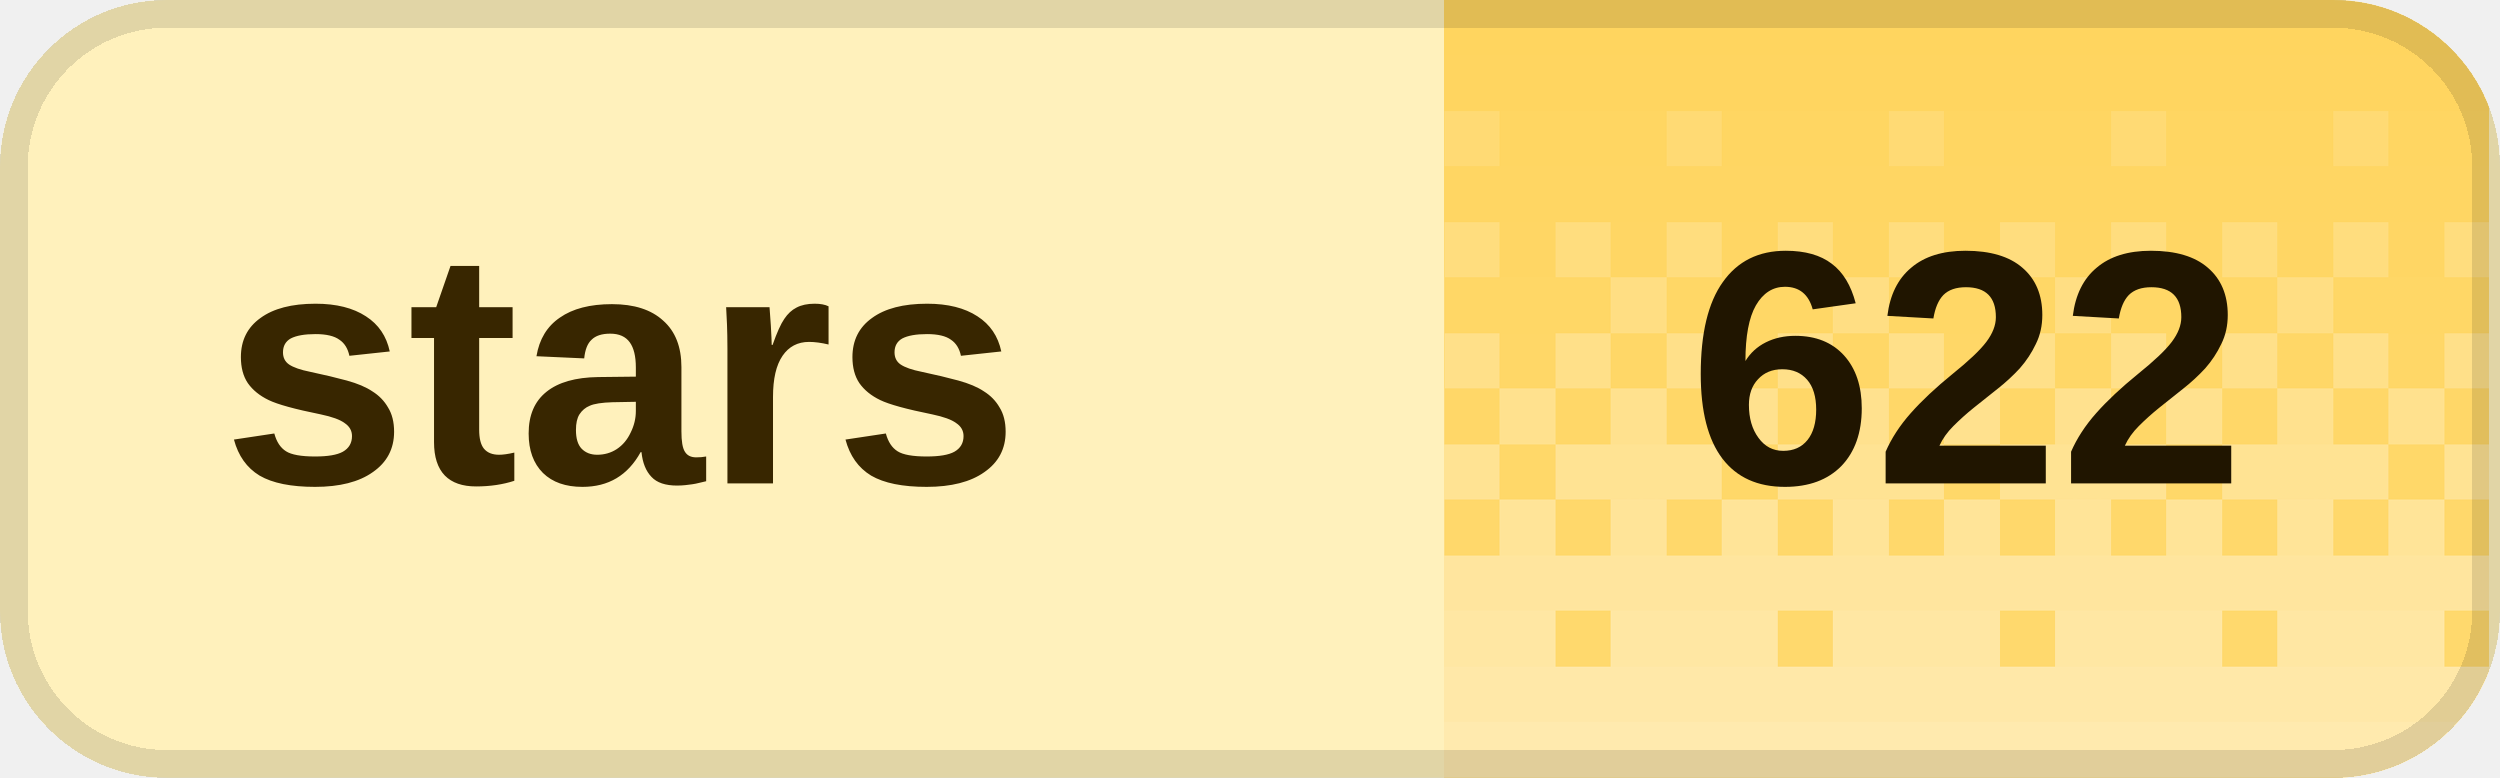
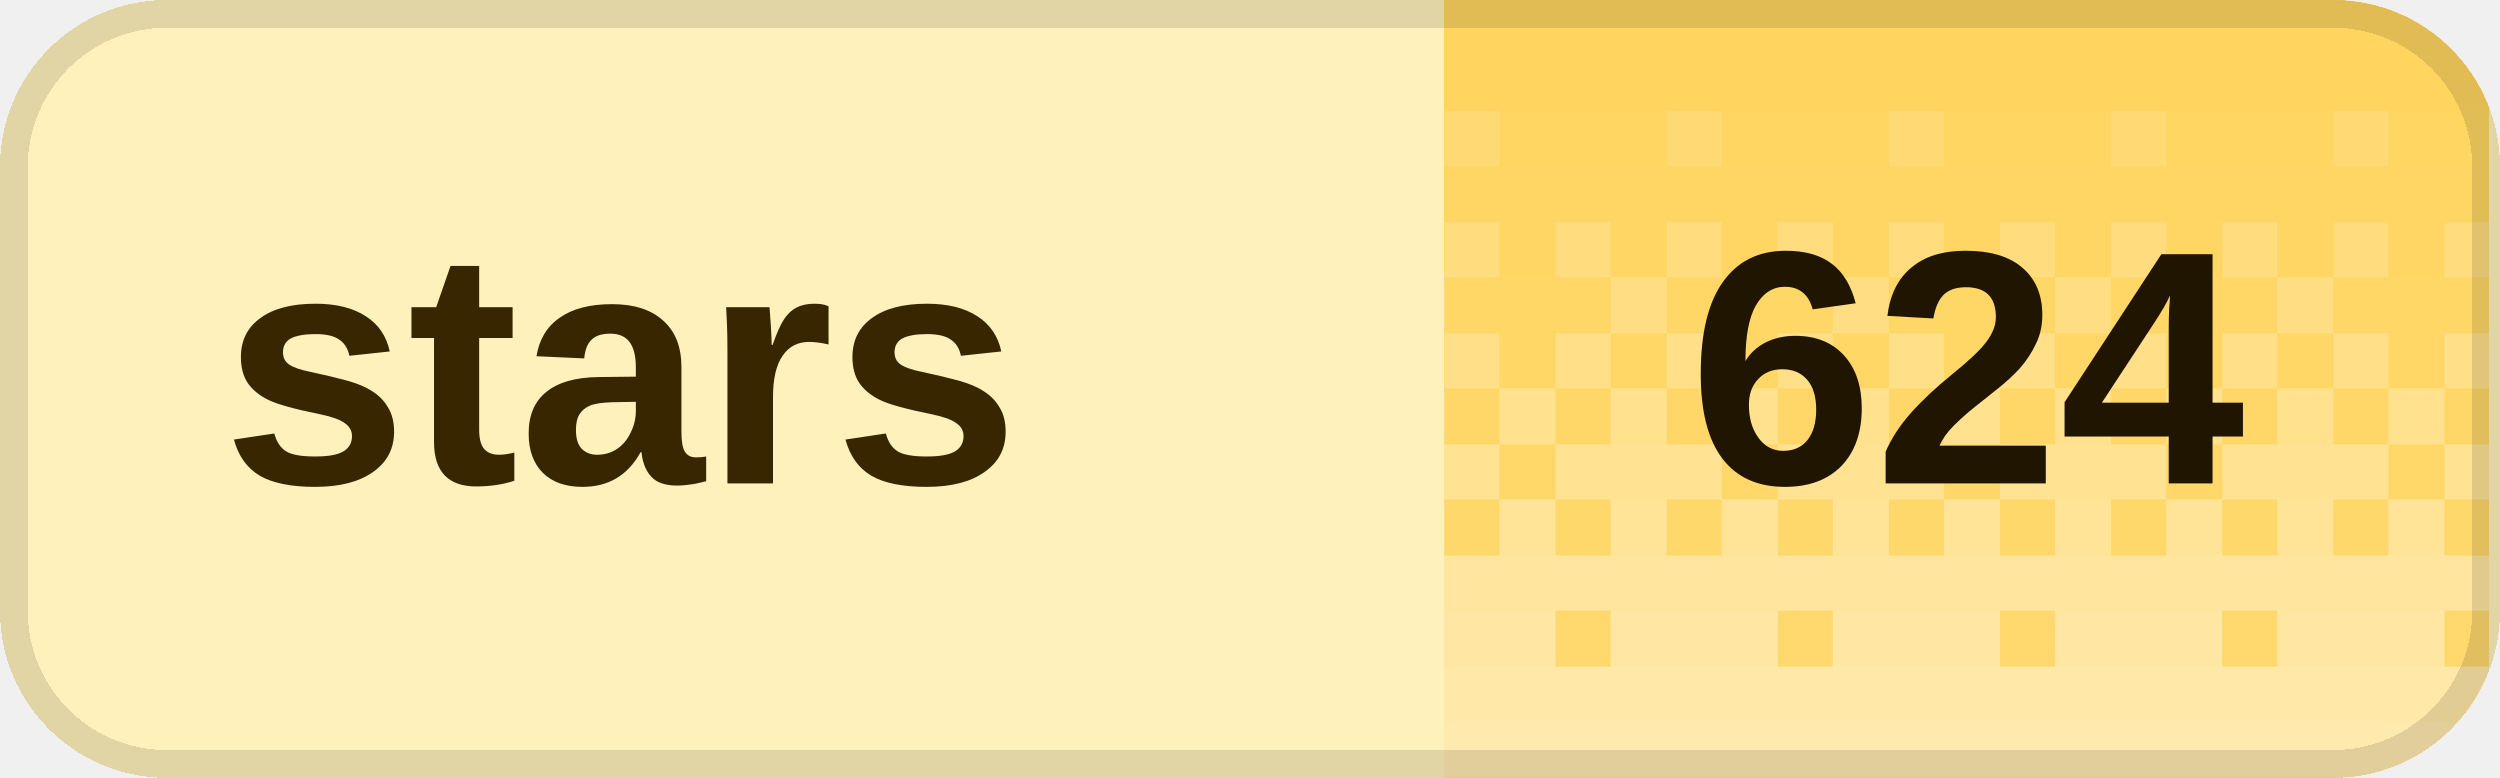
<svg xmlns="http://www.w3.org/2000/svg" width="90" height="28" viewBox="0 0 90 28" role="img" aria-labelledby="title desc" shape-rendering="crispEdges">
  <defs>
    <clipPath id="badge-clip">
      <rect width="90" height="28" rx="6" />
    </clipPath>
    <pattern id="dither" width="8" height="28" patternUnits="userSpaceOnUse">
      <rect x="0" y="0" width="2" height="2" fill="#fff" fill-opacity="0.020" />
      <rect x="2" y="0" width="2" height="2" fill="#fff" fill-opacity="0.020" />
      <rect x="4" y="0" width="2" height="2" fill="#fff" fill-opacity="0.020" />
      <rect x="6" y="0" width="2" height="2" fill="#fff" fill-opacity="0.020" />
      <rect x="0" y="2" width="2" height="2" fill="#fff" fill-opacity="0.028" />
      <rect x="2" y="2" width="2" height="2" fill="#fff" fill-opacity="0.028" />
      <rect x="4" y="2" width="2" height="2" fill="#fff" fill-opacity="0.028" />
      <rect x="6" y="2" width="2" height="2" fill="#fff" fill-opacity="0.028" />
      <rect x="0" y="4" width="2" height="2" fill="#fff" fill-opacity="0.036" />
      <rect x="2" y="4" width="2" height="2" fill="#fff" fill-opacity="0.036" />
      <rect x="4" y="4" width="2" height="2" fill="#fff" fill-opacity="0.145" />
      <rect x="6" y="4" width="2" height="2" fill="#fff" fill-opacity="0.036" />
      <rect x="0" y="6" width="2" height="2" fill="#fff" fill-opacity="0.044" />
      <rect x="2" y="6" width="2" height="2" fill="#fff" fill-opacity="0.044" />
      <rect x="4" y="6" width="2" height="2" fill="#fff" fill-opacity="0.044" />
      <rect x="6" y="6" width="2" height="2" fill="#fff" fill-opacity="0.044" />
      <rect x="0" y="8" width="2" height="2" fill="#fff" fill-opacity="0.209" />
      <rect x="2" y="8" width="2" height="2" fill="#fff" fill-opacity="0.052" />
      <rect x="4" y="8" width="2" height="2" fill="#fff" fill-opacity="0.209" />
      <rect x="6" y="8" width="2" height="2" fill="#fff" fill-opacity="0.052" />
      <rect x="0" y="10" width="2" height="2" fill="#fff" fill-opacity="0.060" />
      <rect x="2" y="10" width="2" height="2" fill="#fff" fill-opacity="0.242" />
      <rect x="4" y="10" width="2" height="2" fill="#fff" fill-opacity="0.060" />
      <rect x="6" y="10" width="2" height="2" fill="#fff" fill-opacity="0.060" />
      <rect x="0" y="12" width="2" height="2" fill="#fff" fill-opacity="0.274" />
      <rect x="2" y="12" width="2" height="2" fill="#fff" fill-opacity="0.068" />
      <rect x="4" y="12" width="2" height="2" fill="#fff" fill-opacity="0.274" />
      <rect x="6" y="12" width="2" height="2" fill="#fff" fill-opacity="0.068" />
      <rect x="0" y="14" width="2" height="2" fill="#fff" fill-opacity="0.077" />
      <rect x="2" y="14" width="2" height="2" fill="#fff" fill-opacity="0.306" />
      <rect x="4" y="14" width="2" height="2" fill="#fff" fill-opacity="0.077" />
      <rect x="6" y="14" width="2" height="2" fill="#fff" fill-opacity="0.306" />
      <rect x="0" y="16" width="2" height="2" fill="#fff" fill-opacity="0.338" />
      <rect x="2" y="16" width="2" height="2" fill="#fff" fill-opacity="0.338" />
      <rect x="4" y="16" width="2" height="2" fill="#fff" fill-opacity="0.338" />
      <rect x="6" y="16" width="2" height="2" fill="#fff" fill-opacity="0.085" />
      <rect x="0" y="18" width="2" height="2" fill="#fff" fill-opacity="0.093" />
      <rect x="2" y="18" width="2" height="2" fill="#fff" fill-opacity="0.371" />
      <rect x="4" y="18" width="2" height="2" fill="#fff" fill-opacity="0.093" />
      <rect x="6" y="18" width="2" height="2" fill="#fff" fill-opacity="0.371" />
      <rect x="0" y="20" width="2" height="2" fill="#fff" fill-opacity="0.403" />
      <rect x="2" y="20" width="2" height="2" fill="#fff" fill-opacity="0.403" />
      <rect x="4" y="20" width="2" height="2" fill="#fff" fill-opacity="0.403" />
      <rect x="6" y="20" width="2" height="2" fill="#fff" fill-opacity="0.403" />
      <rect x="0" y="22" width="2" height="2" fill="#fff" fill-opacity="0.109" />
      <rect x="2" y="22" width="2" height="2" fill="#fff" fill-opacity="0.435" />
      <rect x="4" y="22" width="2" height="2" fill="#fff" fill-opacity="0.435" />
      <rect x="6" y="22" width="2" height="2" fill="#fff" fill-opacity="0.435" />
      <rect x="0" y="24" width="2" height="2" fill="#fff" fill-opacity="0.468" />
      <rect x="2" y="24" width="2" height="2" fill="#fff" fill-opacity="0.468" />
      <rect x="4" y="24" width="2" height="2" fill="#fff" fill-opacity="0.468" />
      <rect x="6" y="24" width="2" height="2" fill="#fff" fill-opacity="0.468" />
      <rect x="0" y="26" width="2" height="2" fill="#fff" fill-opacity="0.500" />
      <rect x="2" y="26" width="2" height="2" fill="#fff" fill-opacity="0.500" />
      <rect x="4" y="26" width="2" height="2" fill="#fff" fill-opacity="0.500" />
      <rect x="6" y="26" width="2" height="2" fill="#fff" fill-opacity="0.500" />
    </pattern>
  </defs>
  <g clip-path="url(#badge-clip)">
    <rect width="90" height="28" fill="#fff1bc" />
    <rect x="52" width="37.6" height="28" fill="#ffd45c" />
    <rect x="52" width="37.6" height="28" fill="url(#dither)" />
  </g>
  <rect x="0.5" y="0.5" width="89" height="27" rx="5.5" fill="none" stroke="#000" stroke-opacity="0.12" />
  <g fill="#382600" font-family="Geist,Arial,sans-serif" font-size="12" font-weight="600" dominant-baseline="middle">
    <text x="8" y="14">stars</text>
  </g>
-   <text x="70.8" y="14" fill="#201500" font-family="Geist,Arial,sans-serif" font-size="12" font-weight="700" text-anchor="middle" dominant-baseline="middle">622</text>
+   <text x="70.8" y="14" fill="#201500" font-family="Geist,Arial,sans-serif" font-size="12" font-weight="700" text-anchor="middle" dominant-baseline="middle">624</text>
</svg>
